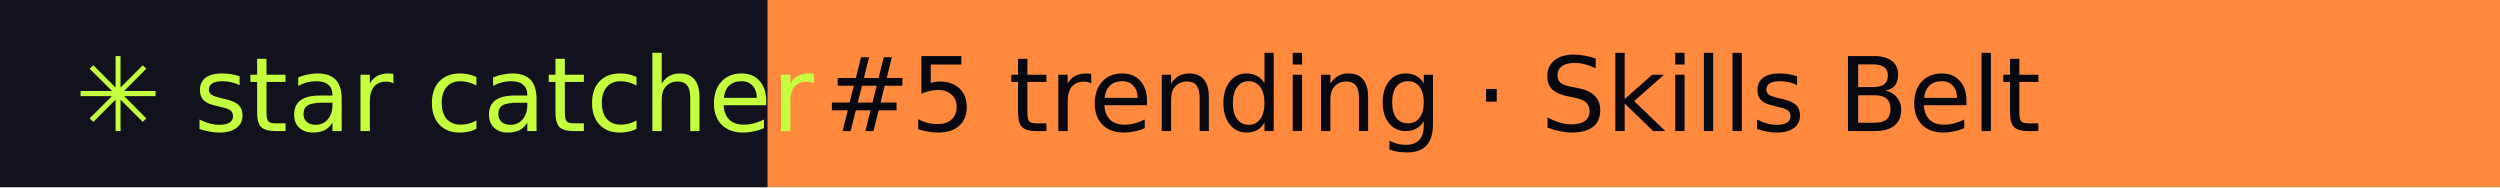
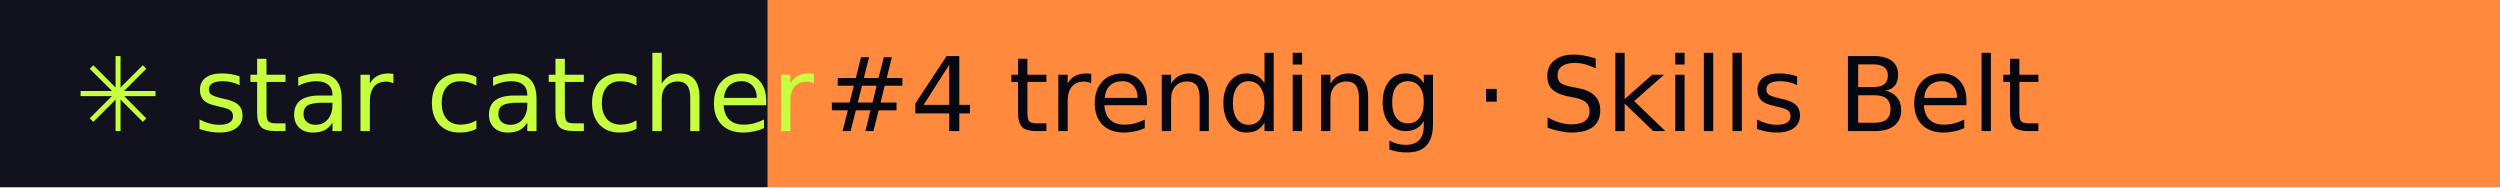
- <svg xmlns="http://www.w3.org/2000/svg" width="267" height="20" role="img" aria-label="star catcher: #5 trending · Skills Belt">
+ <svg xmlns="http://www.w3.org/2000/svg" width="267" height="20" role="img" aria-label="star catcher: #4 trending · Skills Belt">
  <rect width="82" height="20" fill="#12121F" />
  <rect x="82" width="185" height="20" fill="#FF8A3D" />
  <g font-family="Verdana,DejaVu Sans,sans-serif" font-size="11">
    <text x="8" y="14" fill="#C6FF3D">✳ star catcher</text>
-     <text x="88" y="14" fill="#07070F">#5 trending · Skills Belt</text>
+     <text x="88" y="14" fill="#07070F">#4 trending · Skills Belt</text>
  </g>
</svg>
